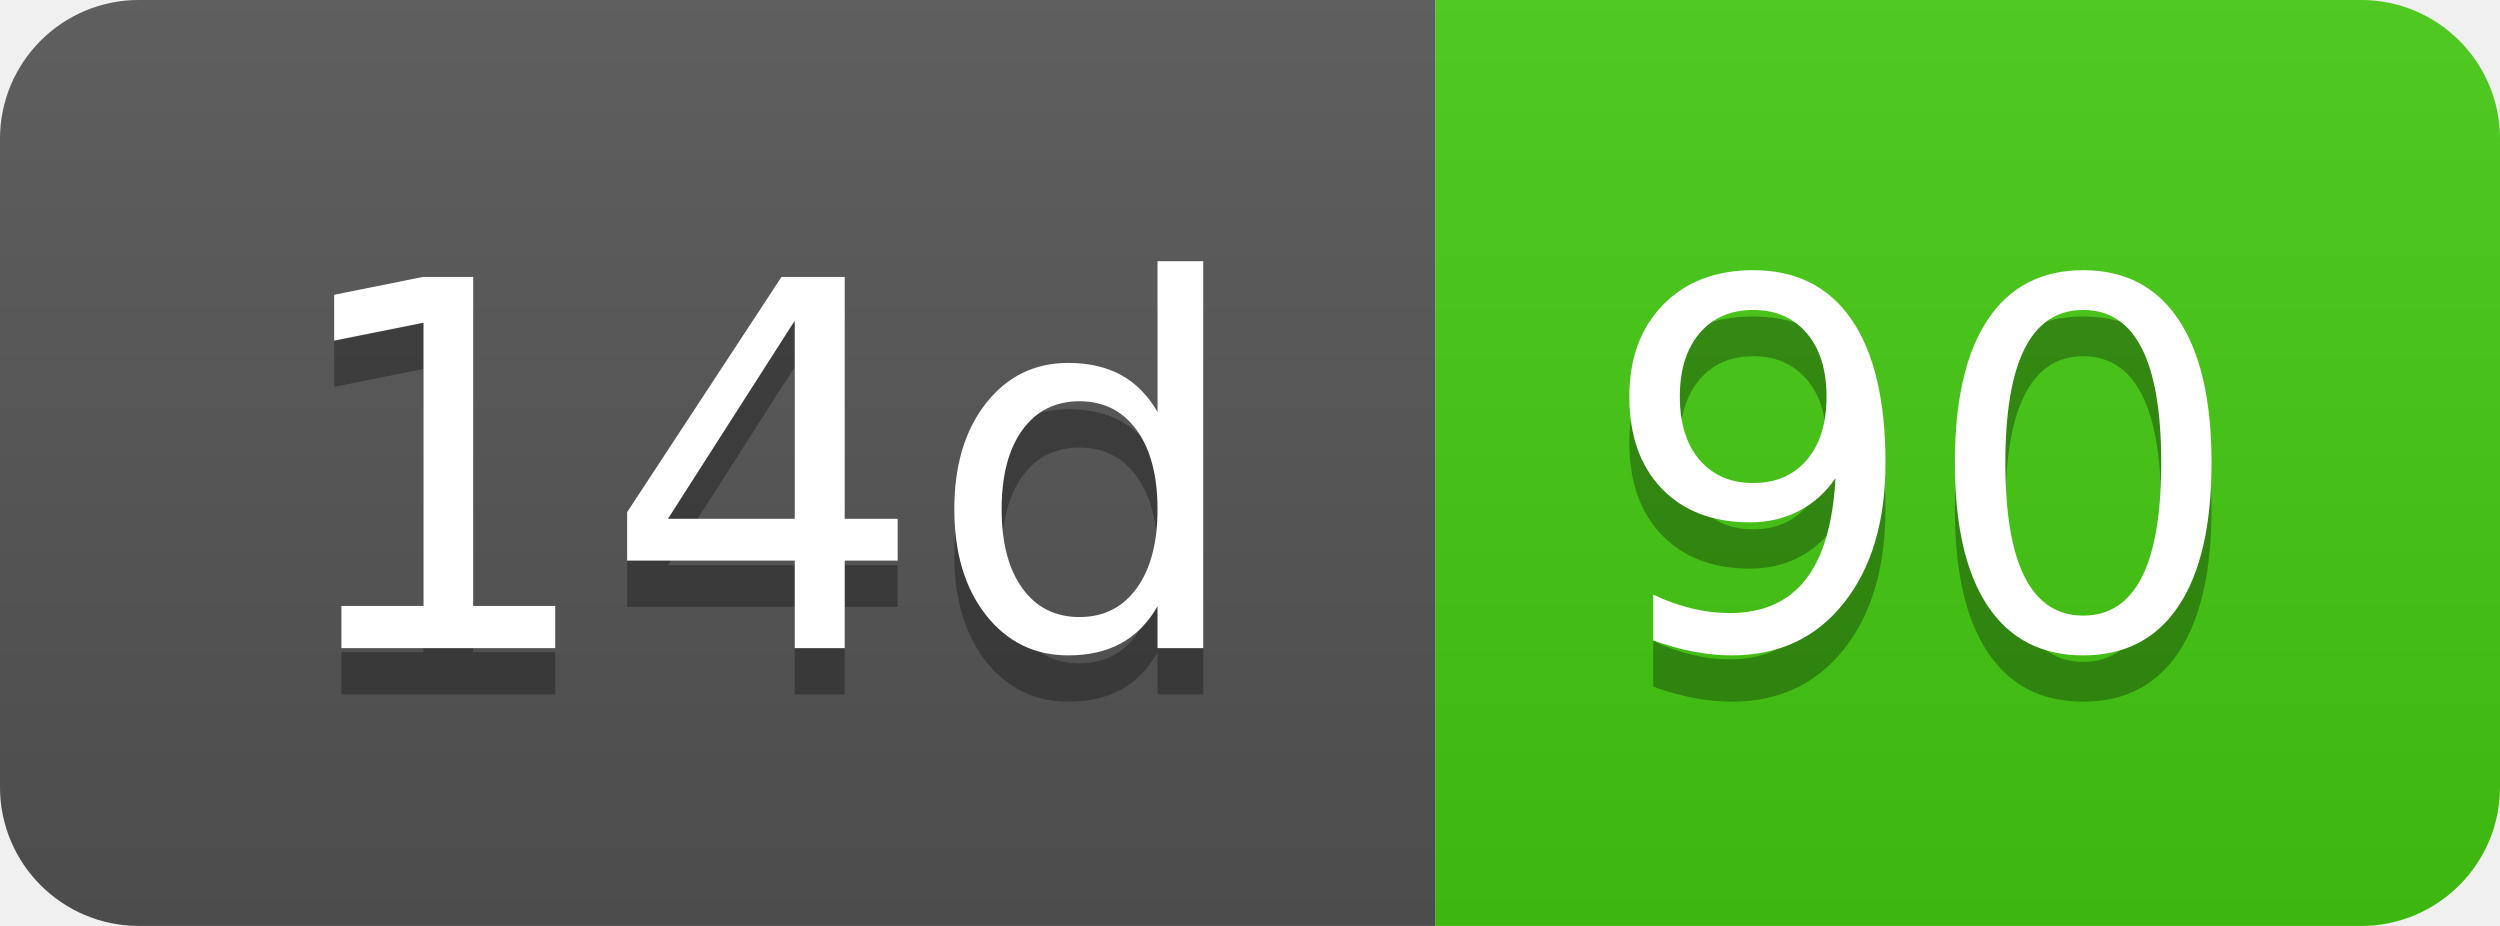
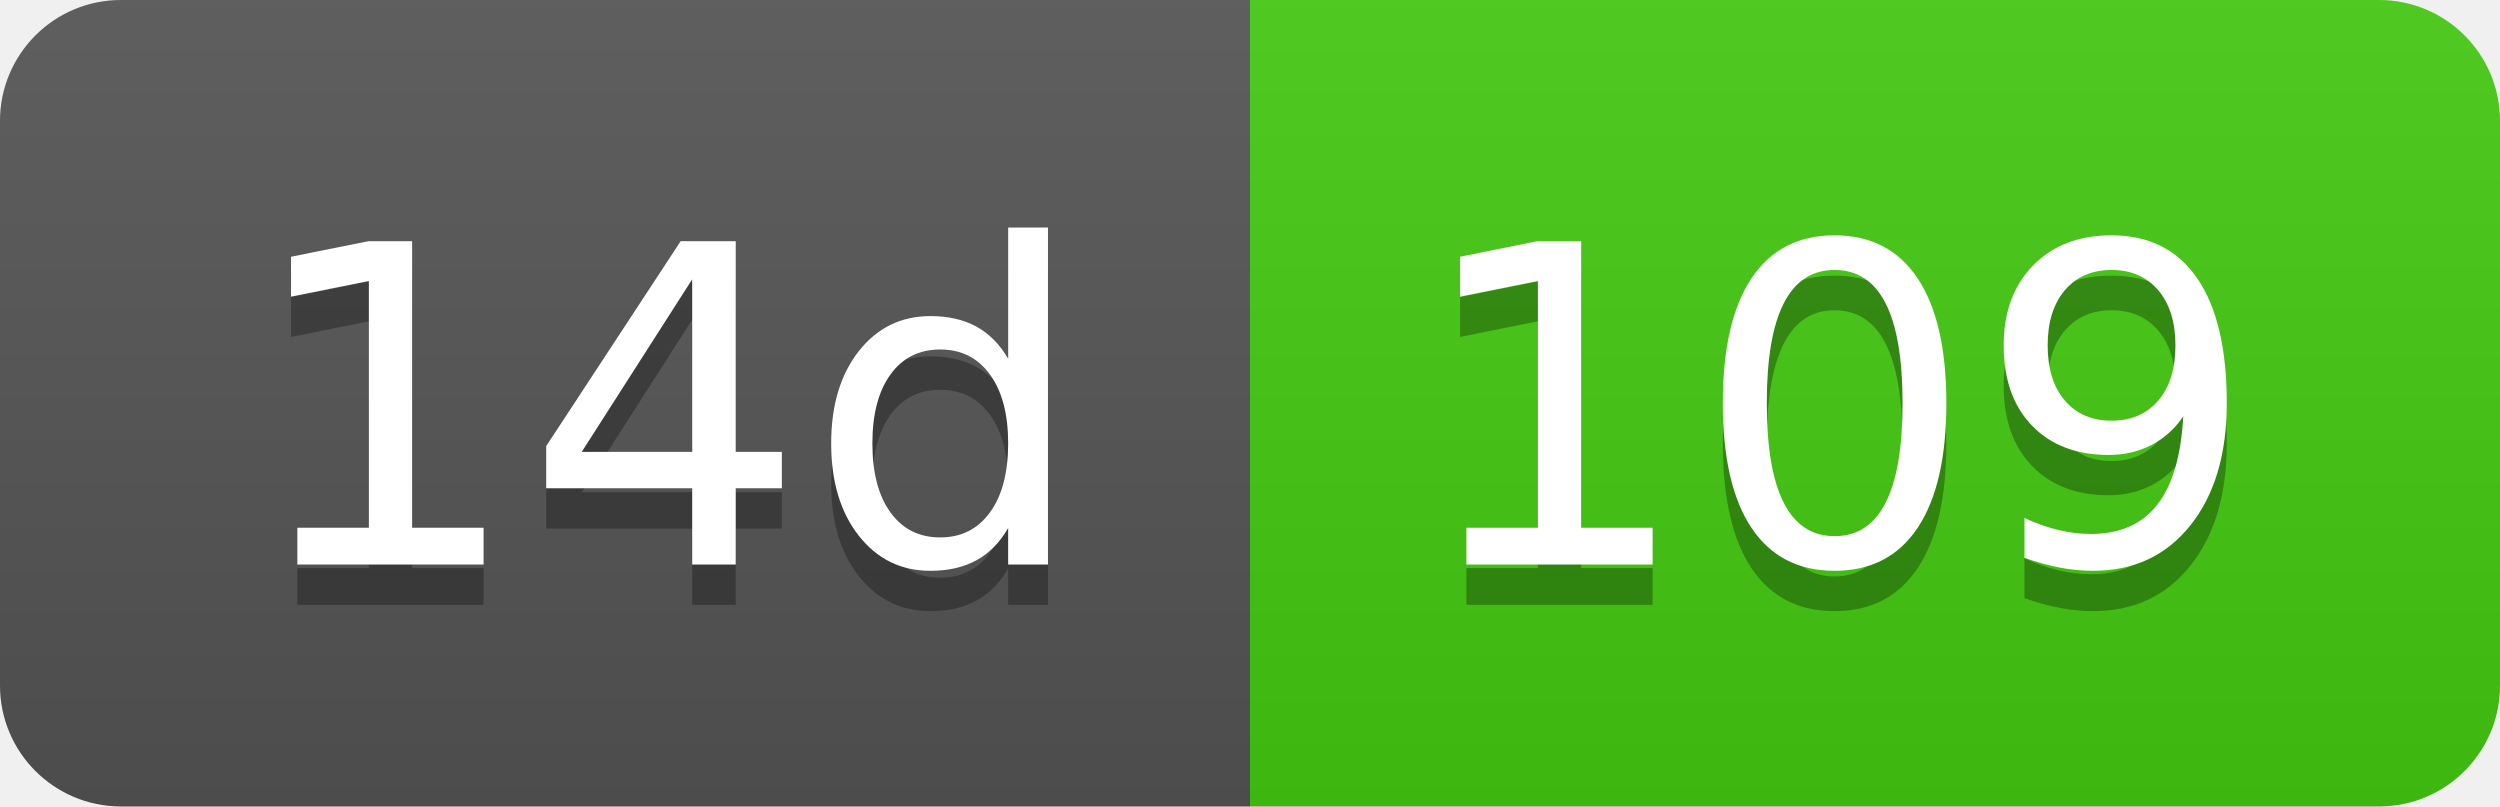
- <svg xmlns="http://www.w3.org/2000/svg" width="54" height="20" role="img" aria-label="14d: 90">
+ <svg xmlns="http://www.w3.org/2000/svg" width="62" height="20" role="img" aria-label="14d: 109">
  <linearGradient id="s" x2="0" y2="100%">
    <stop offset="0" stop-color="#bbb" stop-opacity=".1" />
    <stop offset="1" stop-opacity=".1" />
  </linearGradient>
  <clipPath id="r">
-     <rect width="54" height="20" rx="3" fill="#fff" />
+     <rect width="62" height="20" rx="3" fill="#fff" />
  </clipPath>
  <g clip-path="url(#r)">
    <rect width="31" height="20" fill="#555" />
-     <rect x="31" width="23" height="20" fill="#4c1" />
-     <rect width="54" height="20" fill="url(#s)" />
+     <rect x="31" width="31" height="20" fill="#4c1" />
+     <rect width="62" height="20" fill="url(#s)" />
  </g>
  <g fill="#fff" text-anchor="middle" font-family="Verdana,Geneva,DejaVu Sans,sans-serif" text-rendering="geometricPrecision" font-size="110">
    <text aria-hidden="true" x="165" y="150" fill="#010101" fill-opacity=".3" transform="scale(.1)" textLength="210">14d</text>
    <text x="165" y="140" transform="scale(.1)" fill="#fff" textLength="210">14d</text>
-     <text aria-hidden="true" x="415" y="150" fill="#010101" fill-opacity=".3" transform="scale(.1)" textLength="130">90</text>
-     <text x="415" y="140" transform="scale(.1)" fill="#fff" textLength="130">90</text>
+     <text aria-hidden="true" x="455" y="150" fill="#010101" fill-opacity=".3" transform="scale(.1)" textLength="210">109</text>
+     <text x="455" y="140" transform="scale(.1)" fill="#fff" textLength="210">109</text>
  </g>
</svg>
